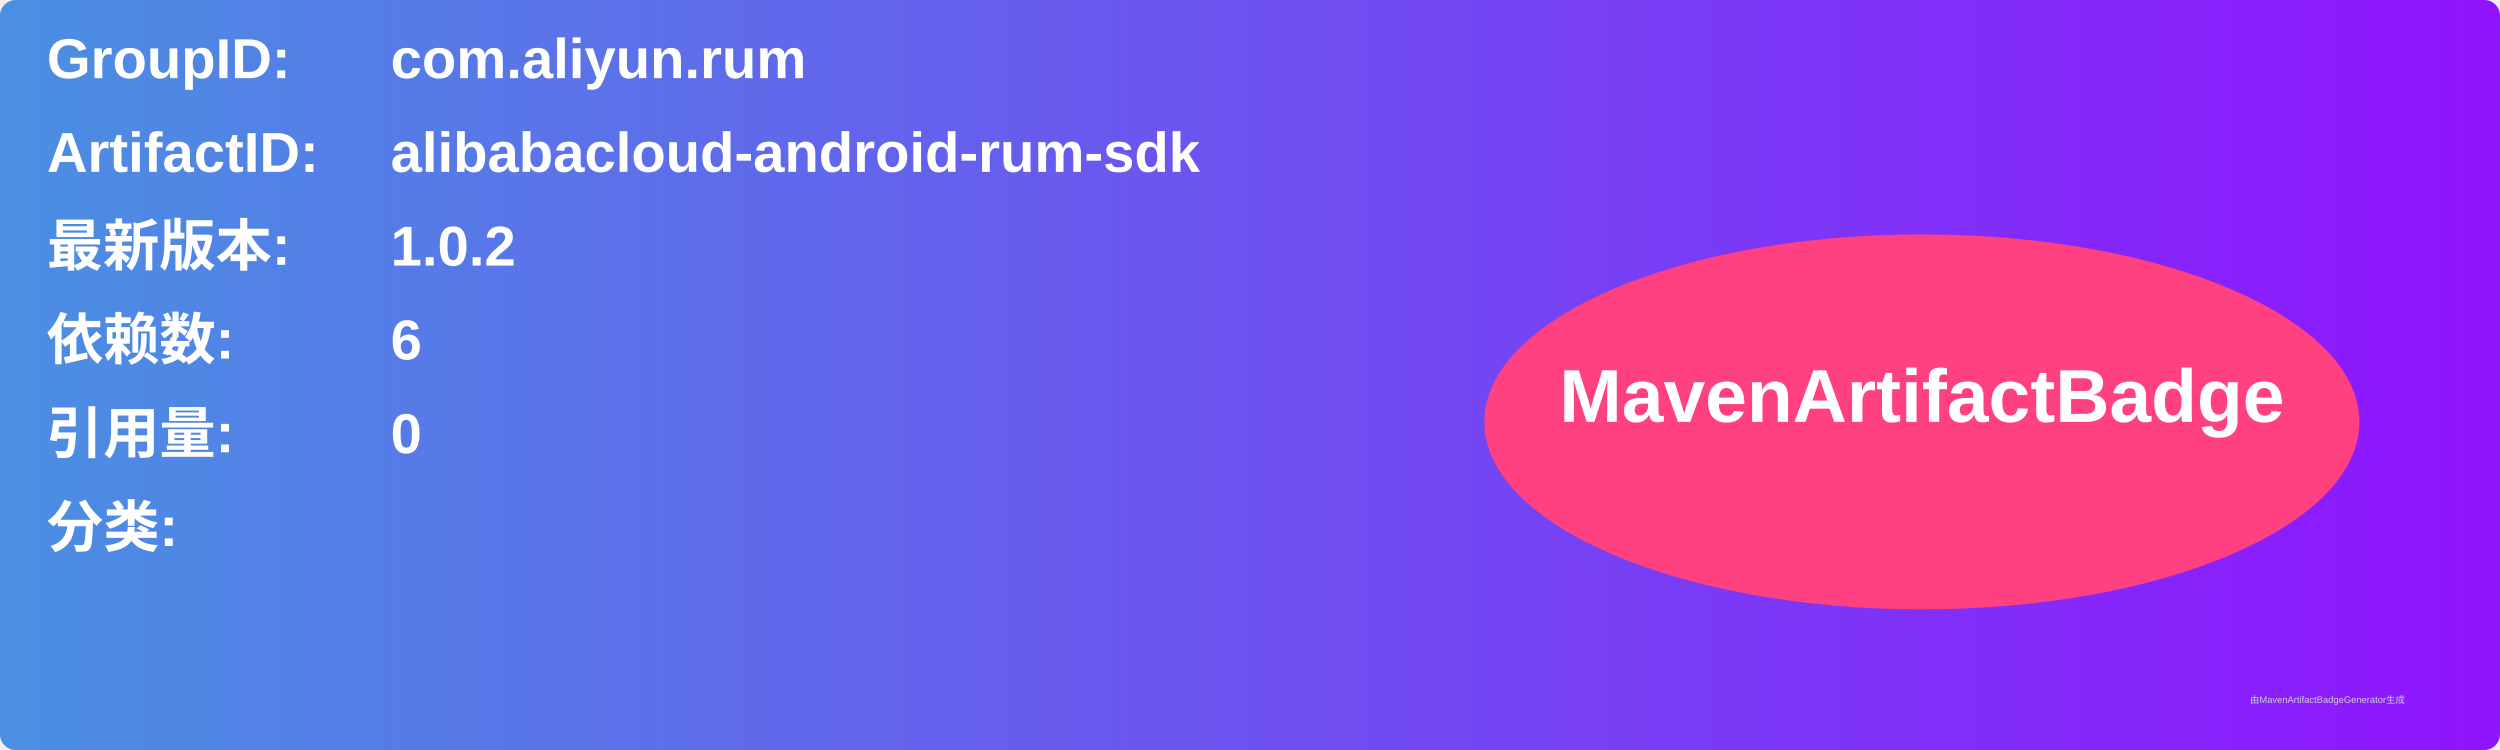
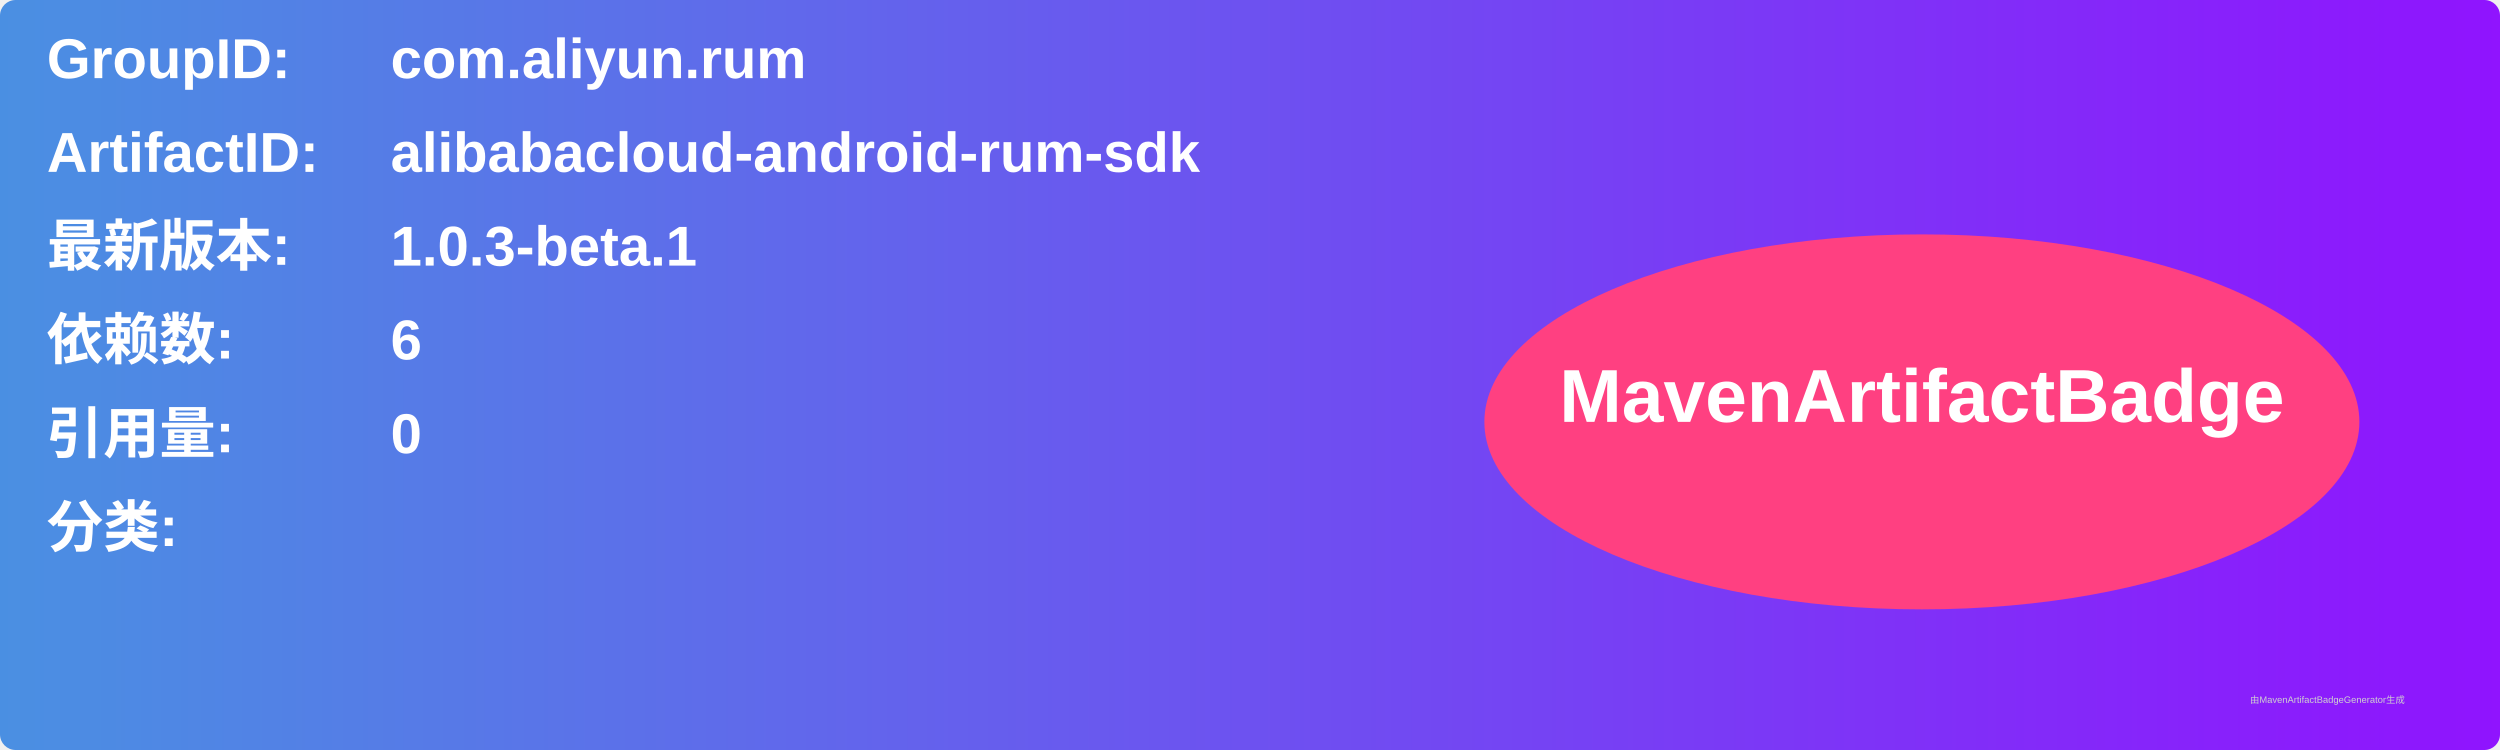
<svg xmlns="http://www.w3.org/2000/svg" width="800" height="240" viewBox="0 0 800 240">
  <linearGradient id="grad" x1="0%" y1="0%" x2="100%" y2="0%">
    <stop offset="0%" stop-color="#4a90e2" />
    <stop offset="100%" stop-color="#9013fe" />
  </linearGradient>
  <rect width="100%" height="100%" rx="5" ry="5" fill="url(#grad)" />
  <g transform="translate(15, 15)">
    <text x="0" y="10" font-family="Arial" font-size="18" fill="white" font-weight="bold" width="260">GroupID:</text>
    <text x="110" y="10" font-family="Arial" font-size="18" fill="white" font-weight="bold" width="460">com.aliyun.rum</text>
    <text x="0" y="40" font-family="Arial" font-size="18" fill="white" font-weight="bold" width="260">ArtifactID:</text>
    <text x="110" y="40" font-family="Arial" font-size="18" fill="white" font-weight="bold" width="460">alibabacloud-android-rum-sdk</text>
    <text x="0" y="70" font-family="Arial" font-size="18" fill="white" font-weight="bold">最新版本:</text>
    <text x="110" y="70" font-family="Arial" font-size="18" fill="white" font-weight="bold">
-       <tspan font-weight="bold">1.0.2</tspan>
+       <tspan font-weight="bold">1.0.3-beta.1</tspan>
    </text>
    <text x="0" y="100" font-family="Arial" font-size="18" fill="white" font-weight="bold">依赖数: </text>
    <text x="110" y="100" font-family="Arial" font-size="18" fill="white">
      <tspan font-weight="bold">6</tspan>
    </text>
    <text x="0" y="130" font-family="Arial" font-size="18" fill="white" font-weight="bold">引用量: </text>
    <text x="110" y="130" font-family="Arial" font-size="18" fill="white">
      <tspan font-weight="bold">0</tspan>
    </text>
    <text x="0" y="160" font-family="Arial" font-size="18" fill="white" font-weight="bold">分类:</text>
    <text x="10" y="190" font-family="Arial" font-size="10" fill="white">
      <tspan font-weight="bold" />
    </text>
    <ellipse cx="600" cy="120" rx="140" ry="60" fill="#ff4081" />
    <text x="600" y="120" text-anchor="middle" font-family="Arial" font-size="24" fill="white" font-weight="bold">MavenArtifactBadge</text>
  </g>
  <text x="720" y="225" font-family="Arial" font-size="3" fill="#d0d0d0">由MavenArtifactBadgeGenerator生成</text>
</svg>
